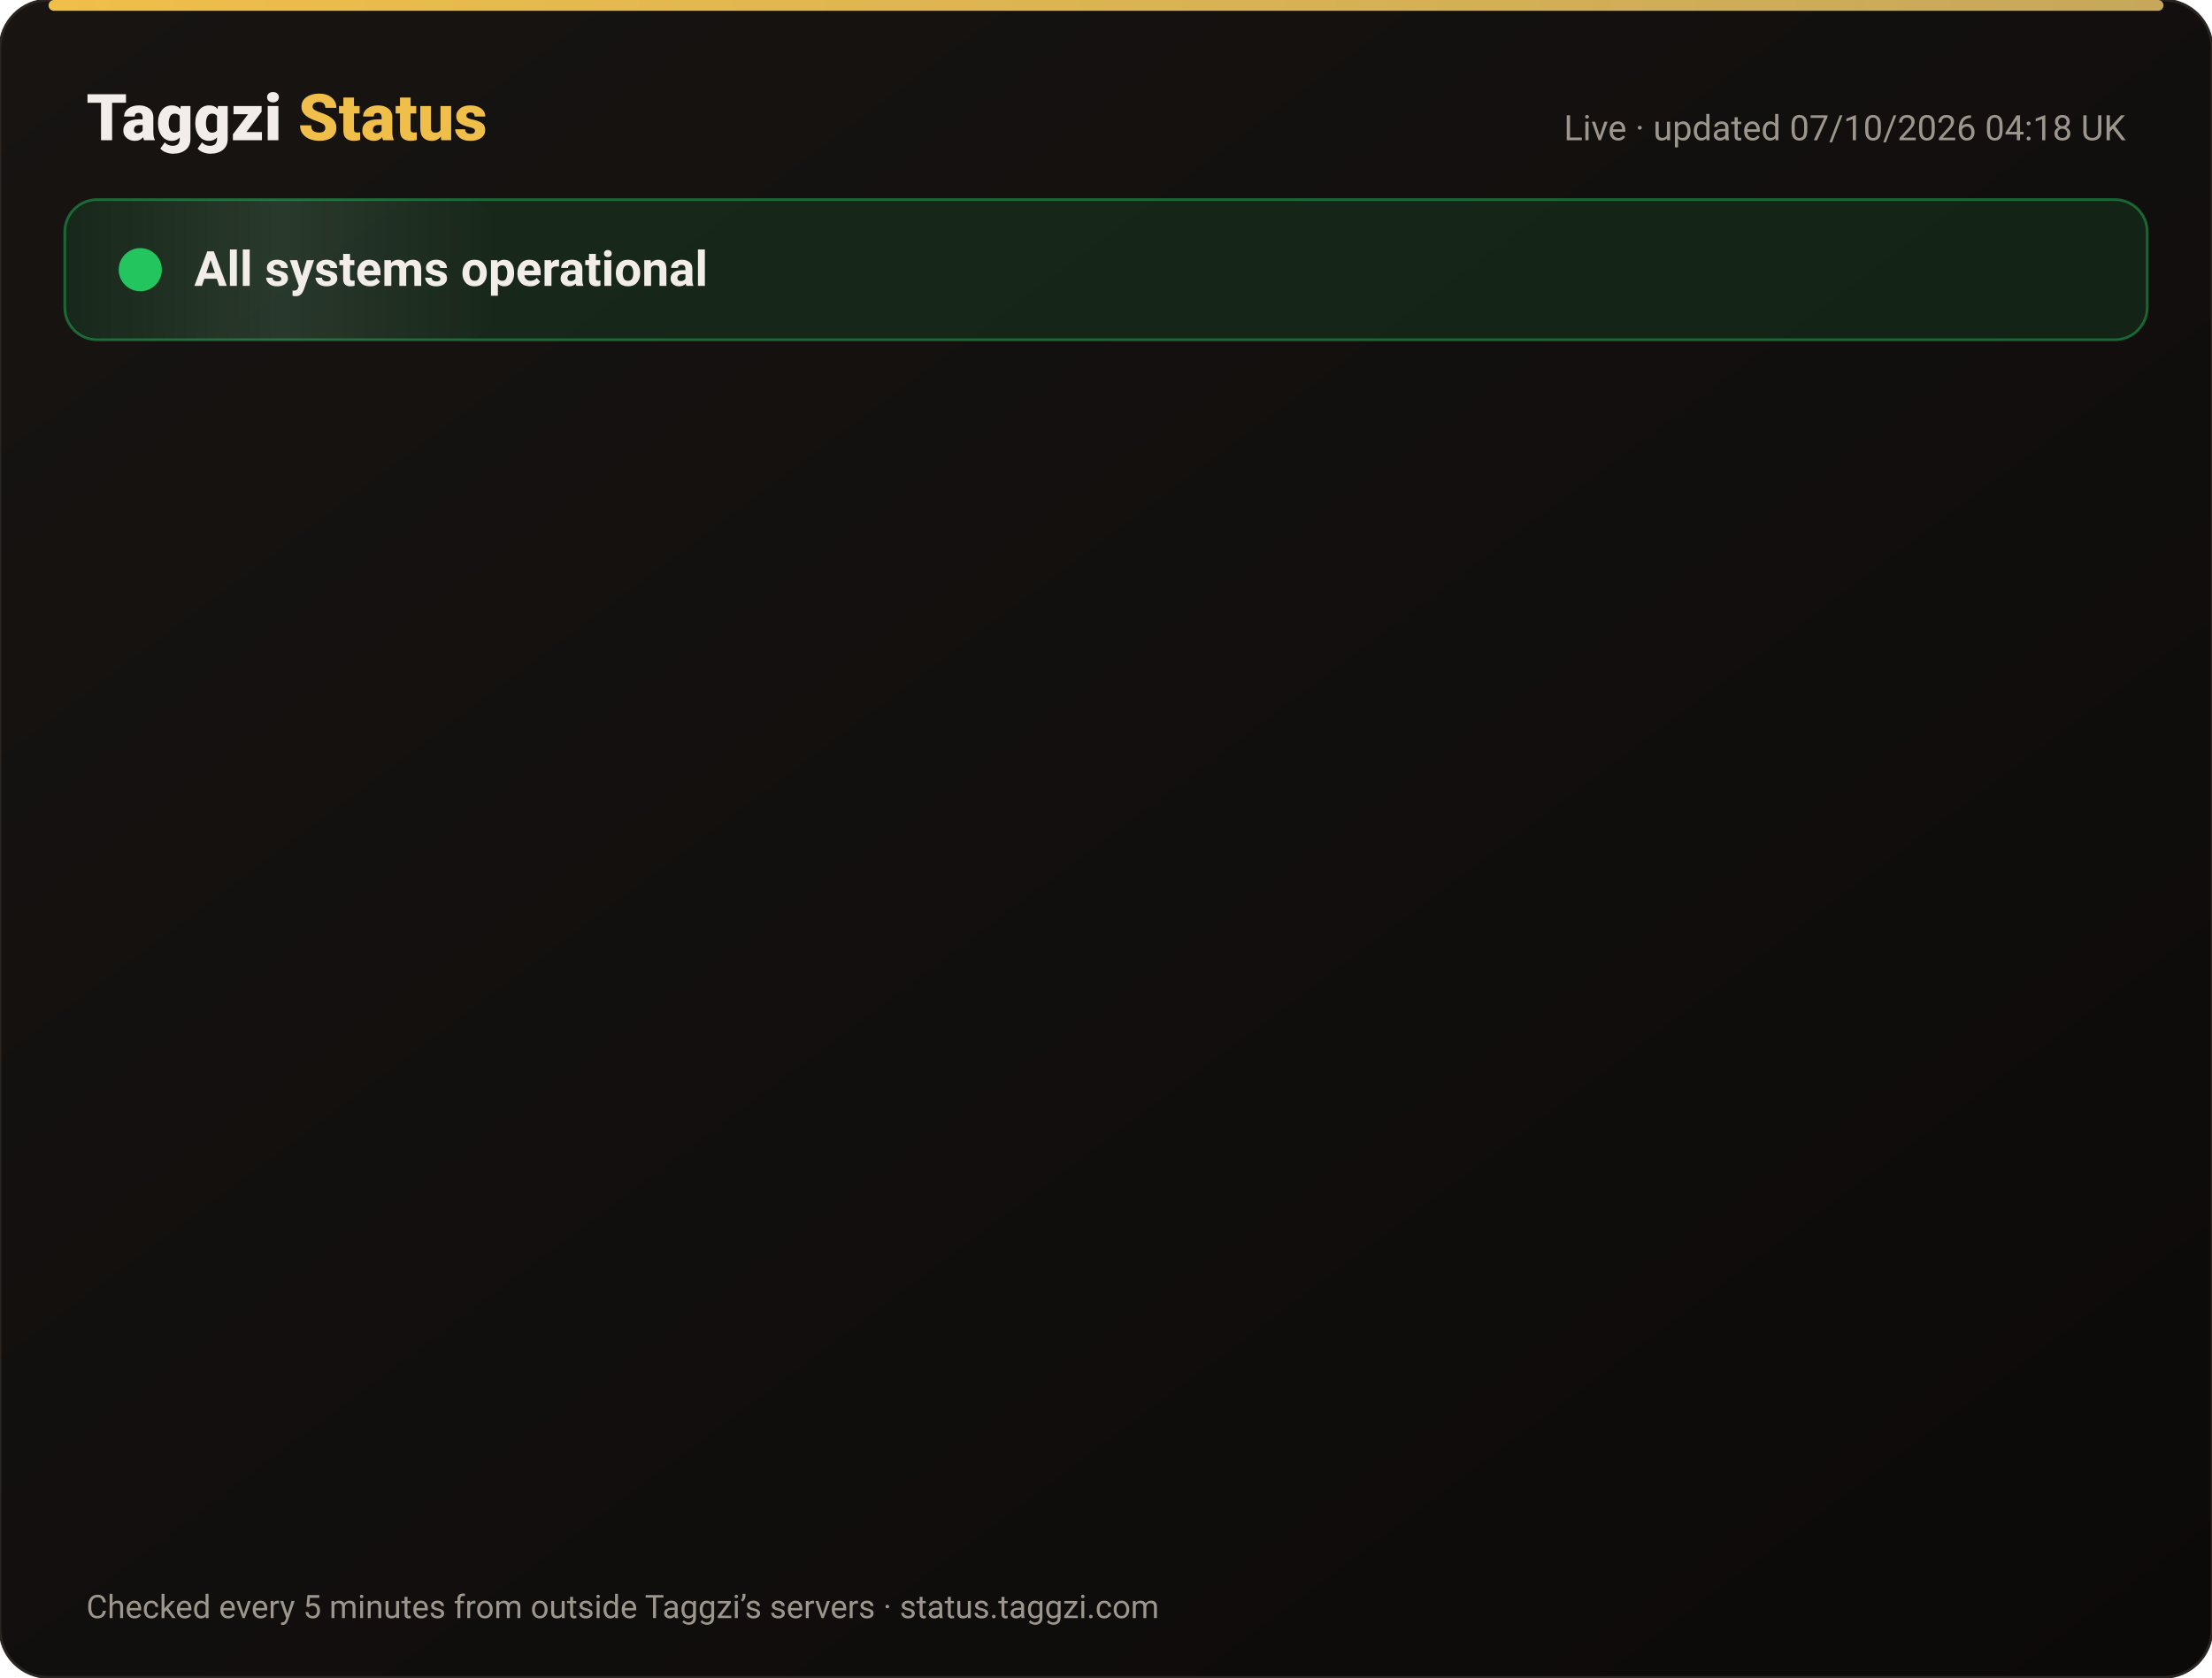
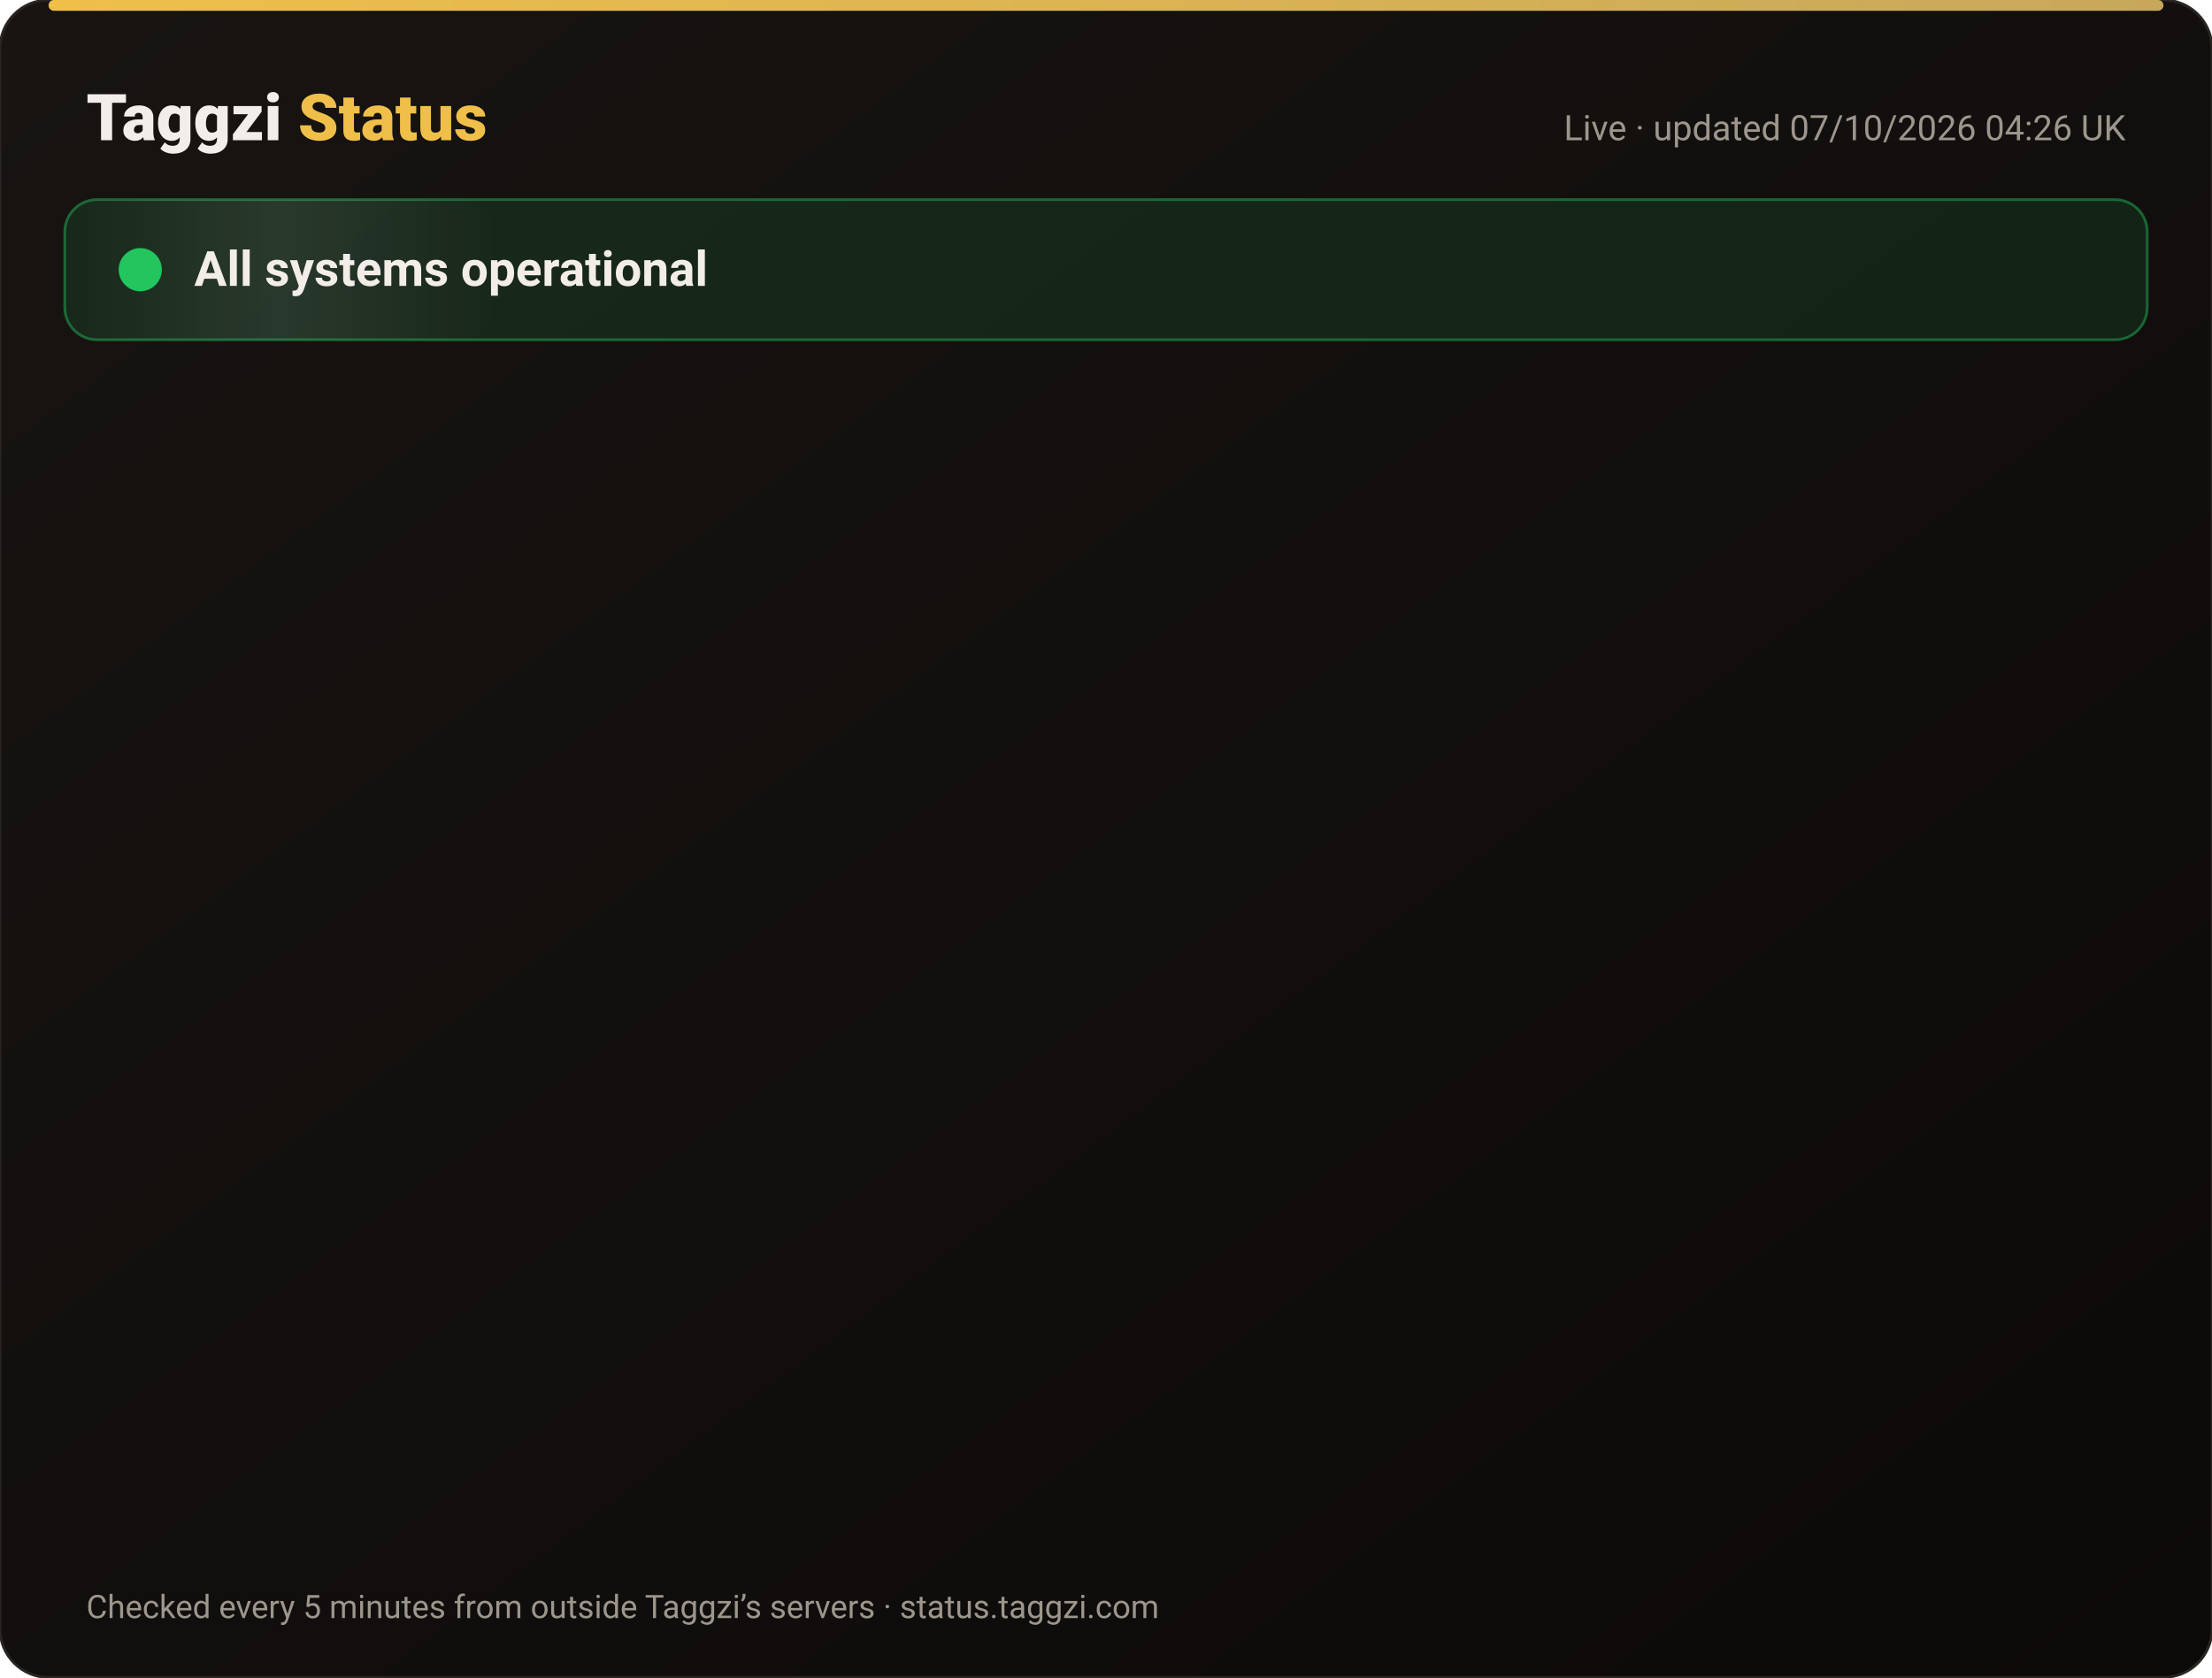
<svg xmlns="http://www.w3.org/2000/svg" width="820" height="622" viewBox="0 0 820 622" font-family="-apple-system,Segoe UI,Roboto,Helvetica,Arial,sans-serif">
  <defs>
    <linearGradient id="bg" x1="0" y1="0" x2="1" y2="1">
      <stop offset="0" stop-color="#171412" />
      <stop offset="1" stop-color="#0C0A09" />
    </linearGradient>
    <linearGradient id="gold" x1="0" x2="1">
      <stop offset="0" stop-color="#F0BF4A" />
      <stop offset="1" stop-color="#c6a85b" />
    </linearGradient>
    <linearGradient id="shine" x1="0" x2="1">
      <stop offset="0" stop-color="#fff" stop-opacity="0" />
      <stop offset=".5" stop-color="#fff" stop-opacity=".08" />
      <stop offset="1" stop-color="#fff" stop-opacity="0" />
    </linearGradient>
  </defs>
  <rect width="820" height="622" rx="18" fill="url(#bg)" stroke="#2a2521" />
  <rect x="18" y="0" width="784" height="4" rx="2" fill="url(#gold)" />
  <text x="32" y="52" font-size="24" font-weight="800" fill="#F2EDE8">Taggzi <tspan fill="#F0BF4A">Status</tspan>
  </text>
-   <text x="788" y="52" font-size="13" fill="#9C968C" text-anchor="end">Live · updated 07/10/2026 04:18 UK</text>
+   <text x="788" y="52" font-size="13" fill="#9C968C" text-anchor="end">Live · updated 07/10/2026 04:26 UK</text>
  <rect x="24" y="74" width="772" height="52" rx="12" fill="#22c55e" fill-opacity=".12" stroke="#22c55e" stroke-opacity=".45" />
  <rect x="24" y="74" width="160" height="52" rx="12" fill="url(#shine)">
    <animate attributeName="x" from="-160" to="820" dur="4s" repeatCount="indefinite" />
  </rect>
  <circle cx="52" cy="100" r="7" fill="#22c55e" />
  <circle cx="52" cy="100" r="7" fill="none" stroke="#22c55e" stroke-width="2">
    <animate attributeName="r" values="7;15;7" dur="2s" repeatCount="indefinite" />
    <animate attributeName="opacity" values=".9;0;.9" dur="2s" repeatCount="indefinite" />
  </circle>
  <text x="72" y="106" font-size="18" font-weight="700" fill="#F2EDE8">All systems operational</text>
  <g opacity="0">
    <animate attributeName="opacity" from="0" to="1" begin="0.00s" dur=".6s" fill="freeze" />
    <line x1="32" y1="188" x2="788" y2="188" stroke="#2a2521" />
    <circle cx="44" cy="166" r="6" fill="#22c55e">
      <animate attributeName="opacity" values="1;.45;1" dur="2.4s" begin="0.00s" repeatCount="indefinite" />
    </circle>
    <text x="62" y="171" font-size="15" font-weight="650" fill="#F2EDE8">Website</text>
    <text x="630" y="171" font-size="13" fill="#9C968C" text-anchor="end">100.00% uptime</text>
    <rect x="648" y="154" width="140" height="24" rx="12" fill="#22c55e" fill-opacity=".14" stroke="#22c55e" stroke-opacity=".5" />
    <text x="718" y="171" font-size="12" font-weight="700" fill="#22c55e" text-anchor="middle">Operational</text>
  </g>
  <g opacity="0">
    <animate attributeName="opacity" from="0" to="1" begin="0.15s" dur=".6s" fill="freeze" />
    <line x1="32" y1="234" x2="788" y2="234" stroke="#2a2521" />
    <circle cx="44" cy="212" r="6" fill="#22c55e">
      <animate attributeName="opacity" values="1;.45;1" dur="2.4s" begin="0.15s" repeatCount="indefinite" />
    </circle>
    <text x="62" y="217" font-size="15" font-weight="650" fill="#F2EDE8">Tag scans</text>
    <text x="630" y="217" font-size="13" fill="#9C968C" text-anchor="end">100.00% uptime</text>
    <rect x="648" y="200" width="140" height="24" rx="12" fill="#22c55e" fill-opacity=".14" stroke="#22c55e" stroke-opacity=".5" />
    <text x="718" y="217" font-size="12" font-weight="700" fill="#22c55e" text-anchor="middle">Operational</text>
  </g>
  <g opacity="0">
    <animate attributeName="opacity" from="0" to="1" begin="0.30s" dur=".6s" fill="freeze" />
    <line x1="32" y1="280" x2="788" y2="280" stroke="#2a2521" />
    <circle cx="44" cy="258" r="6" fill="#22c55e">
      <animate attributeName="opacity" values="1;.45;1" dur="2.4s" begin="0.30s" repeatCount="indefinite" />
    </circle>
    <text x="62" y="263" font-size="15" font-weight="650" fill="#F2EDE8">Manual tag lookup</text>
    <text x="630" y="263" font-size="13" fill="#9C968C" text-anchor="end">100.00% uptime</text>
    <rect x="648" y="246" width="140" height="24" rx="12" fill="#22c55e" fill-opacity=".14" stroke="#22c55e" stroke-opacity=".5" />
    <text x="718" y="263" font-size="12" font-weight="700" fill="#22c55e" text-anchor="middle">Operational</text>
  </g>
  <g opacity="0">
    <animate attributeName="opacity" from="0" to="1" begin="0.45s" dur=".6s" fill="freeze" />
    <line x1="32" y1="326" x2="788" y2="326" stroke="#2a2521" />
    <circle cx="44" cy="304" r="6" fill="#22c55e">
      <animate attributeName="opacity" values="1;.45;1" dur="2.4s" begin="0.45s" repeatCount="indefinite" />
    </circle>
    <text x="62" y="309" font-size="15" font-weight="650" fill="#F2EDE8">App &amp; login</text>
    <text x="630" y="309" font-size="13" fill="#9C968C" text-anchor="end">100.00% uptime</text>
    <rect x="648" y="292" width="140" height="24" rx="12" fill="#22c55e" fill-opacity=".14" stroke="#22c55e" stroke-opacity=".5" />
    <text x="718" y="309" font-size="12" font-weight="700" fill="#22c55e" text-anchor="middle">Operational</text>
  </g>
  <g opacity="0">
    <animate attributeName="opacity" from="0" to="1" begin="0.60s" dur=".6s" fill="freeze" />
    <line x1="32" y1="372" x2="788" y2="372" stroke="#2a2521" />
    <circle cx="44" cy="350" r="6" fill="#22c55e">
      <animate attributeName="opacity" values="1;.45;1" dur="2.4s" begin="0.60s" repeatCount="indefinite" />
    </circle>
    <text x="62" y="355" font-size="15" font-weight="650" fill="#F2EDE8">Community alerts</text>
    <text x="630" y="355" font-size="13" fill="#9C968C" text-anchor="end">100.00% uptime</text>
    <rect x="648" y="338" width="140" height="24" rx="12" fill="#22c55e" fill-opacity=".14" stroke="#22c55e" stroke-opacity=".5" />
    <text x="718" y="355" font-size="12" font-weight="700" fill="#22c55e" text-anchor="middle">Operational</text>
  </g>
  <g opacity="0">
    <animate attributeName="opacity" from="0" to="1" begin="0.75s" dur=".6s" fill="freeze" />
    <line x1="32" y1="418" x2="788" y2="418" stroke="#2a2521" />
    <circle cx="44" cy="396" r="6" fill="#22c55e">
      <animate attributeName="opacity" values="1;.45;1" dur="2.4s" begin="0.75s" repeatCount="indefinite" />
    </circle>
    <text x="62" y="401" font-size="15" font-weight="650" fill="#F2EDE8">Private calling</text>
    <text x="630" y="401" font-size="13" fill="#9C968C" text-anchor="end">100.00% uptime</text>
    <rect x="648" y="384" width="140" height="24" rx="12" fill="#22c55e" fill-opacity=".14" stroke="#22c55e" stroke-opacity=".5" />
    <text x="718" y="401" font-size="12" font-weight="700" fill="#22c55e" text-anchor="middle">Operational</text>
  </g>
  <g opacity="0">
    <animate attributeName="opacity" from="0" to="1" begin="0.90s" dur=".6s" fill="freeze" />
    <line x1="32" y1="464" x2="788" y2="464" stroke="#2a2521" />
    <circle cx="44" cy="442" r="6" fill="#22c55e">
      <animate attributeName="opacity" values="1;.45;1" dur="2.4s" begin="0.90s" repeatCount="indefinite" />
    </circle>
    <text x="62" y="447" font-size="15" font-weight="650" fill="#F2EDE8">Payments</text>
    <text x="630" y="447" font-size="13" fill="#9C968C" text-anchor="end">100.00% uptime</text>
    <rect x="648" y="430" width="140" height="24" rx="12" fill="#22c55e" fill-opacity=".14" stroke="#22c55e" stroke-opacity=".5" />
    <text x="718" y="447" font-size="12" font-weight="700" fill="#22c55e" text-anchor="middle">Operational</text>
  </g>
  <g opacity="0">
    <animate attributeName="opacity" from="0" to="1" begin="1.05s" dur=".6s" fill="freeze" />
    <line x1="32" y1="510" x2="788" y2="510" stroke="#2a2521" />
    <circle cx="44" cy="488" r="6" fill="#22c55e">
      <animate attributeName="opacity" values="1;.45;1" dur="2.4s" begin="1.05s" repeatCount="indefinite" />
    </circle>
    <text x="62" y="493" font-size="15" font-weight="650" fill="#F2EDE8">Email &amp; support</text>
    <text x="630" y="493" font-size="13" fill="#9C968C" text-anchor="end">100.00% uptime</text>
    <rect x="648" y="476" width="140" height="24" rx="12" fill="#22c55e" fill-opacity=".14" stroke="#22c55e" stroke-opacity=".5" />
    <text x="718" y="493" font-size="12" font-weight="700" fill="#22c55e" text-anchor="middle">Operational</text>
  </g>
  <g opacity="0">
    <animate attributeName="opacity" from="0" to="1" begin="1.20s" dur=".6s" fill="freeze" />
    <line x1="32" y1="556" x2="788" y2="556" stroke="#2a2521" />
    <circle cx="44" cy="534" r="6" fill="#22c55e">
      <animate attributeName="opacity" values="1;.45;1" dur="2.4s" begin="1.20s" repeatCount="indefinite" />
    </circle>
    <text x="62" y="539" font-size="15" font-weight="650" fill="#F2EDE8">Secure connection (SSL)</text>
    <text x="630" y="539" font-size="13" fill="#9C968C" text-anchor="end">100.00% uptime</text>
    <rect x="648" y="522" width="140" height="24" rx="12" fill="#22c55e" fill-opacity=".14" stroke="#22c55e" stroke-opacity=".5" />
    <text x="718" y="539" font-size="12" font-weight="700" fill="#22c55e" text-anchor="middle">Operational</text>
  </g>
  <text x="32" y="600" font-size="12" fill="#9C968C">Checked every 5 minutes from outside Taggzi’s servers · status.taggzi.com</text>
</svg>
